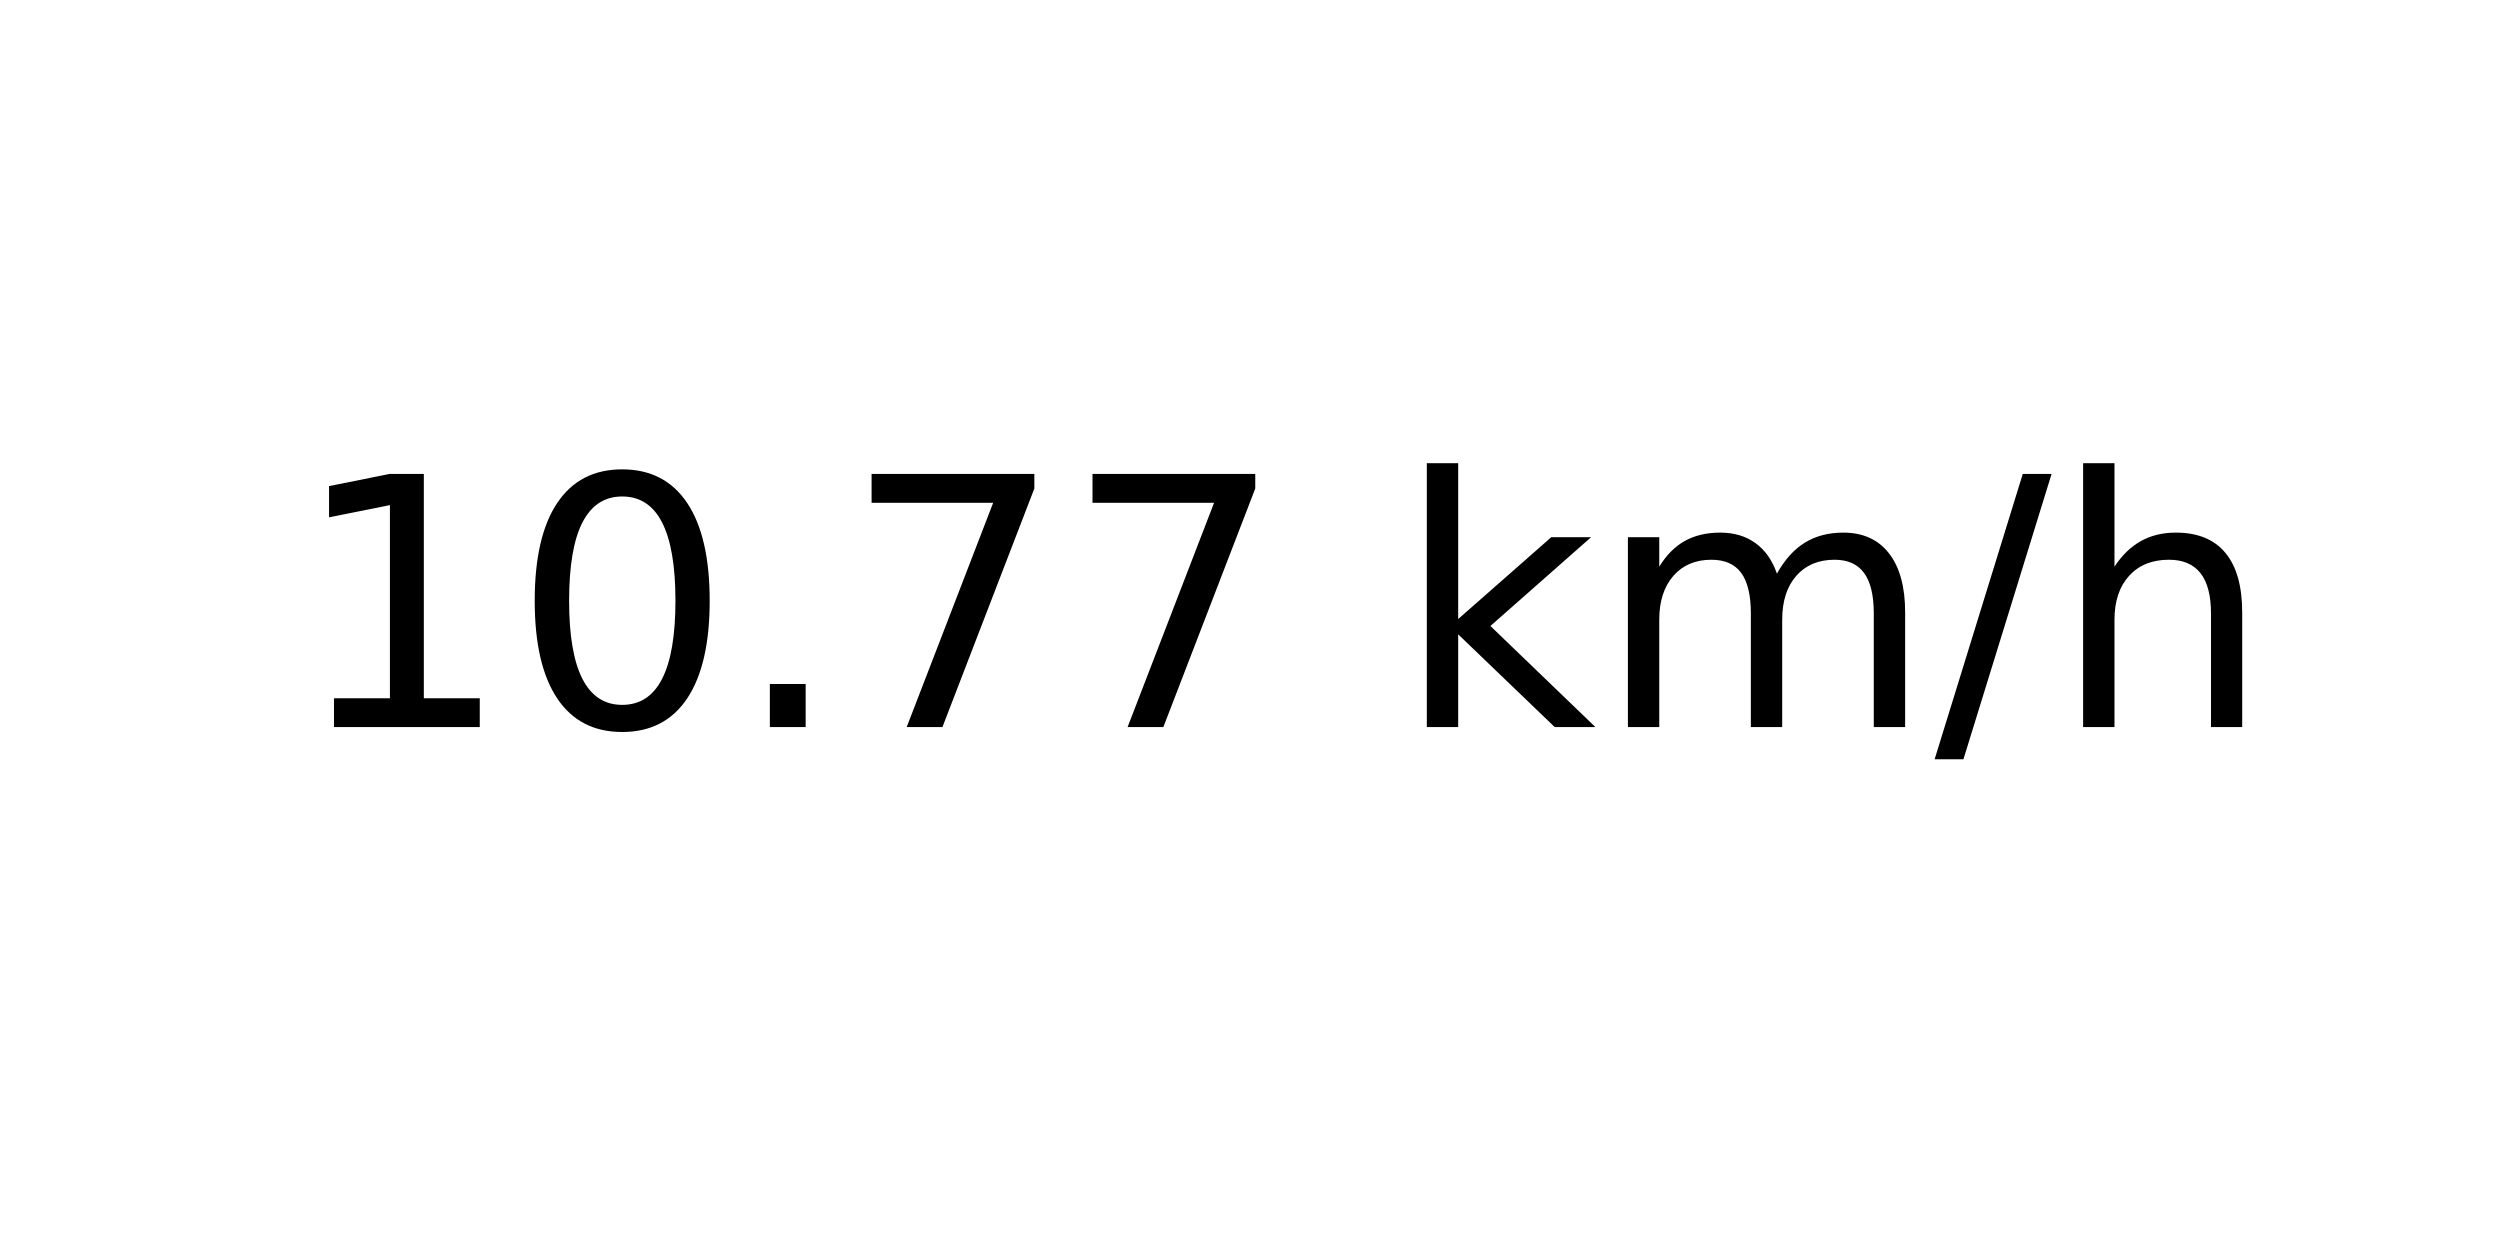
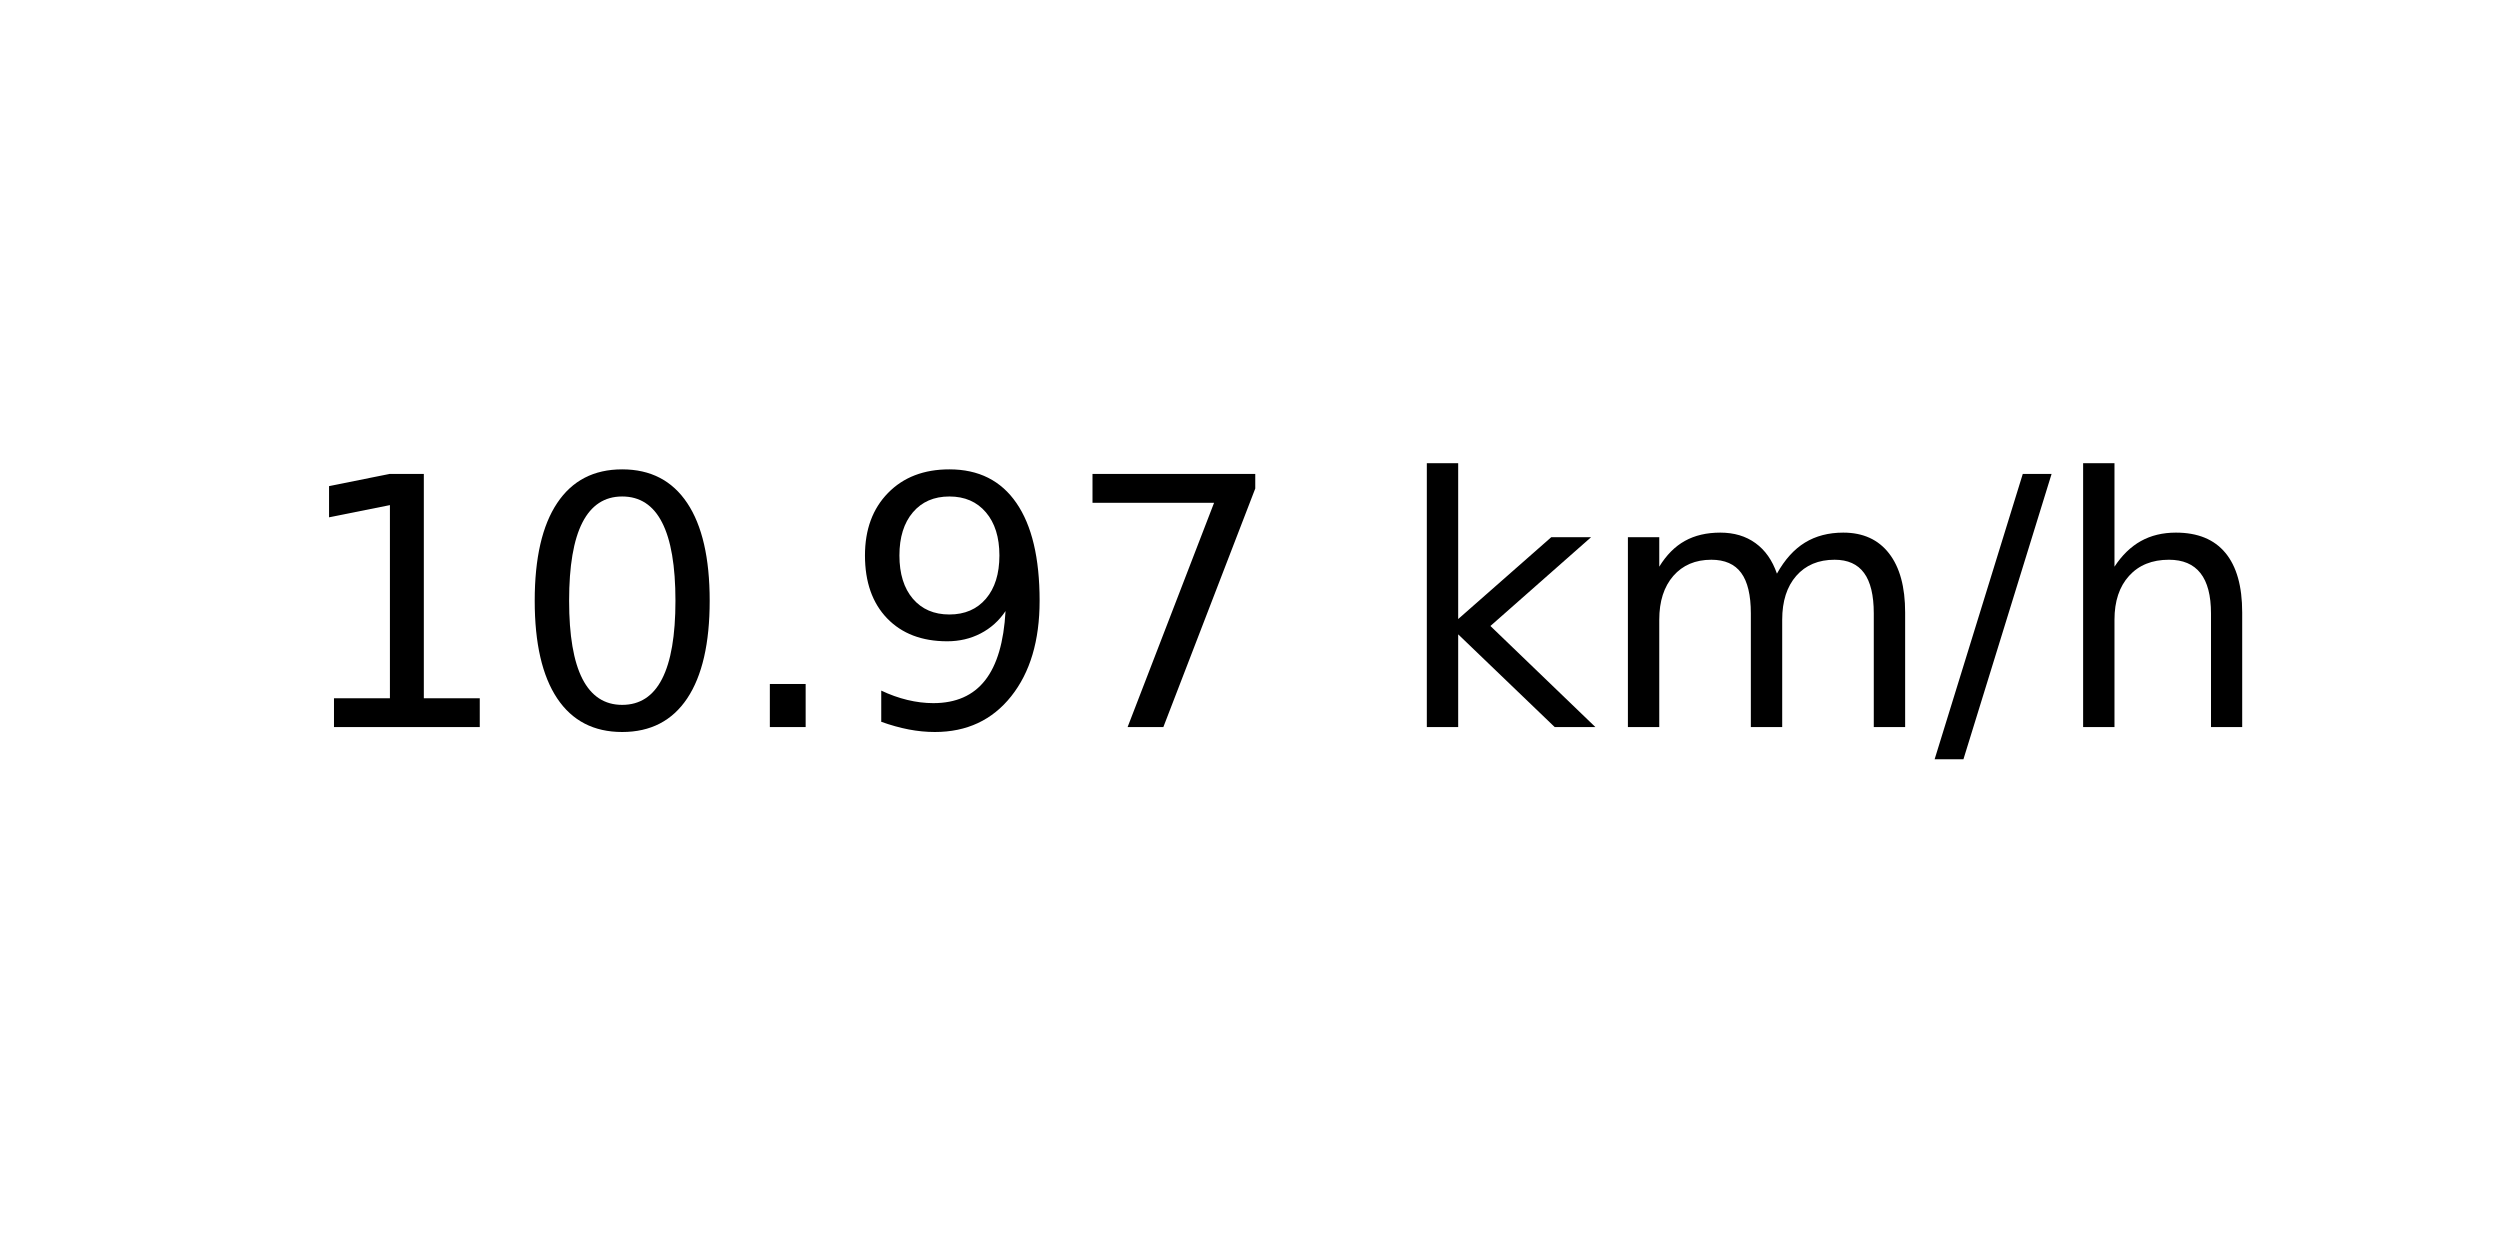
<svg xmlns="http://www.w3.org/2000/svg" xmlns:xlink="http://www.w3.org/1999/xlink" width="72pt" height="36pt" viewBox="0 0 72 36" version="1.1">
  <defs>
    <style type="text/css">*{stroke-linejoin: round; stroke-linecap: butt}</style>
  </defs>
  <g id="figure_1">
    <g id="axes_1">
      <g id="text_1">
        <g transform="translate(8.378125 20.93937) scale(0.1 -0.1)">
          <defs>
            <path id="DejaVuSans-31" d="M 794 531  L 1825 531  L 1825 4091  L 703 3866  L 703 4441  L 1819 4666  L 2450 4666  L 2450 531  L 3481 531  L 3481 0  L 794 0  L 794 531  z " transform="scale(0.015625)" />
            <path id="DejaVuSans-30" d="M 2034 4250  Q 1547 4250 1301 3770  Q 1056 3291 1056 2328  Q 1056 1369 1301 889  Q 1547 409 2034 409  Q 2525 409 2770 889  Q 3016 1369 3016 2328  Q 3016 3291 2770 3770  Q 2525 4250 2034 4250  z M 2034 4750  Q 2819 4750 3233 4129  Q 3647 3509 3647 2328  Q 3647 1150 3233 529  Q 2819 -91 2034 -91  Q 1250 -91 836 529  Q 422 1150 422 2328  Q 422 3509 836 4129  Q 1250 4750 2034 4750  z " transform="scale(0.015625)" />
            <path id="DejaVuSans-2e" d="M 684 794  L 1344 794  L 1344 0  L 684 0  L 684 794  z " transform="scale(0.015625)" />
+             <path id="DejaVuSans-39" d="M 703 97  L 703 672  Q 941 559 1184 500  Q 1428 441 1663 441  Q 2288 441 2617 861  Q 2947 1281 2994 2138  Q 2813 1869 2534 1725  Q 2256 1581 1919 1581  Q 1219 1581 811 2004  Q 403 2428 403 3163  Q 403 3881 828 4315  Q 1253 4750 1959 4750  Q 2769 4750 3195 4129  Q 3622 3509 3622 2328  Q 3622 1225 3098 567  Q 2575 -91 1691 -91  Q 1453 -91 1209 -44  Q 966 3 703 97  z M 1959 2075  Q 2384 2075 2632 2365  Q 2881 2656 2881 3163  Q 2881 3666 2632 3958  Q 2384 4250 1959 4250  Q 1534 4250 1286 3958  Q 1038 3666 1038 3163  Q 1038 2656 1286 2365  Q 1534 2075 1959 2075  z " transform="scale(0.015625)" />
            <path id="DejaVuSans-37" d="M 525 4666  L 3525 4666  L 3525 4397  L 1831 0  L 1172 0  L 2766 4134  L 525 4134  L 525 4666  z " transform="scale(0.015625)" />
            <path id="DejaVuSans-20" transform="scale(0.015625)" />
            <path id="DejaVuSans-6b" d="M 581 4863  L 1159 4863  L 1159 1991  L 2875 3500  L 3609 3500  L 1753 1863  L 3688 0  L 2938 0  L 1159 1709  L 1159 0  L 581 0  L 581 4863  z " transform="scale(0.015625)" />
            <path id="DejaVuSans-6d" d="M 3328 2828  Q 3544 3216 3844 3400  Q 4144 3584 4550 3584  Q 5097 3584 5394 3201  Q 5691 2819 5691 2113  L 5691 0  L 5113 0  L 5113 2094  Q 5113 2597 4934 2840  Q 4756 3084 4391 3084  Q 3944 3084 3684 2787  Q 3425 2491 3425 1978  L 3425 0  L 2847 0  L 2847 2094  Q 2847 2600 2669 2842  Q 2491 3084 2119 3084  Q 1678 3084 1418 2786  Q 1159 2488 1159 1978  L 1159 0  L 581 0  L 581 3500  L 1159 3500  L 1159 2956  Q 1356 3278 1631 3431  Q 1906 3584 2284 3584  Q 2666 3584 2933 3390  Q 3200 3197 3328 2828  z " transform="scale(0.015625)" />
            <path id="DejaVuSans-2f" d="M 1625 4666  L 2156 4666  L 531 -594  L 0 -594  L 1625 4666  z " transform="scale(0.015625)" />
            <path id="DejaVuSans-68" d="M 3513 2113  L 3513 0  L 2938 0  L 2938 2094  Q 2938 2591 2744 2837  Q 2550 3084 2163 3084  Q 1697 3084 1428 2787  Q 1159 2491 1159 1978  L 1159 0  L 581 0  L 581 4863  L 1159 4863  L 1159 2956  Q 1366 3272 1645 3428  Q 1925 3584 2291 3584  Q 2894 3584 3203 3211  Q 3513 2838 3513 2113  z " transform="scale(0.015625)" />
          </defs>
          <use xlink:href="#DejaVuSans-31" />
          <use xlink:href="#DejaVuSans-30" x="63.623" />
          <use xlink:href="#DejaVuSans-2e" x="127.246" />
-           <use xlink:href="#DejaVuSans-37" x="159.033" />
+           <use xlink:href="#DejaVuSans-39" x="159.033" />
          <use xlink:href="#DejaVuSans-37" x="222.656" />
          <use xlink:href="#DejaVuSans-20" x="286.279" />
          <use xlink:href="#DejaVuSans-6b" x="318.066" />
          <use xlink:href="#DejaVuSans-6d" x="375.977" />
          <use xlink:href="#DejaVuSans-2f" x="473.389" />
          <use xlink:href="#DejaVuSans-68" x="507.08" />
        </g>
      </g>
    </g>
  </g>
</svg>
